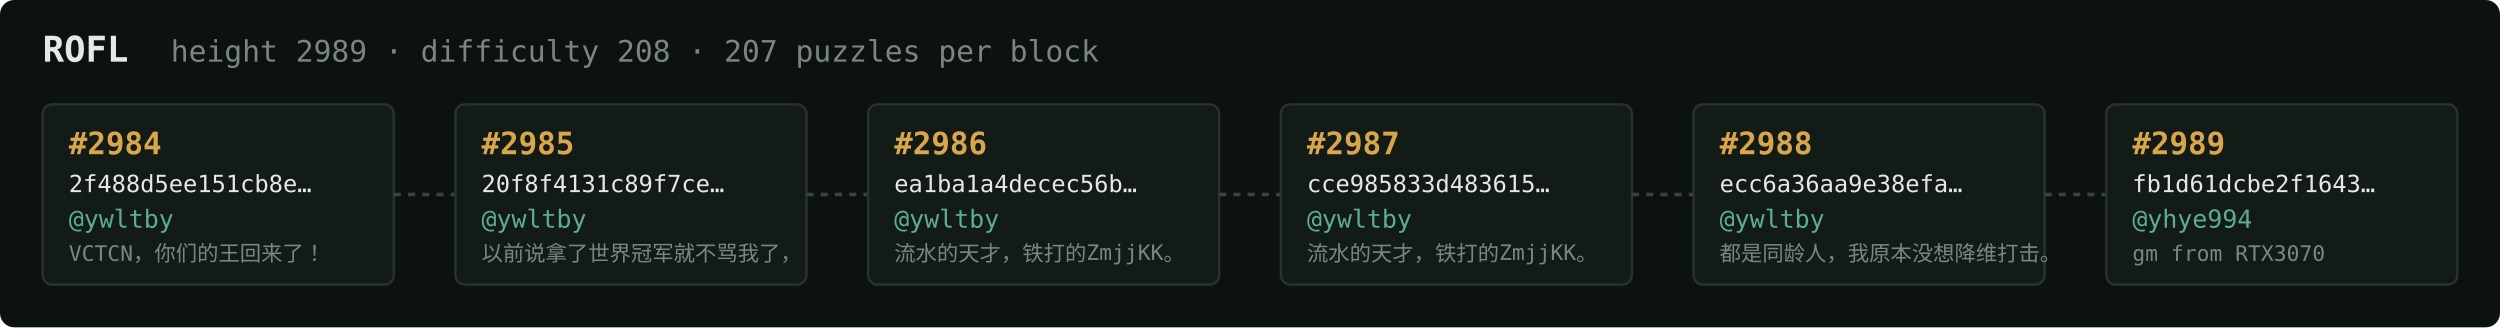
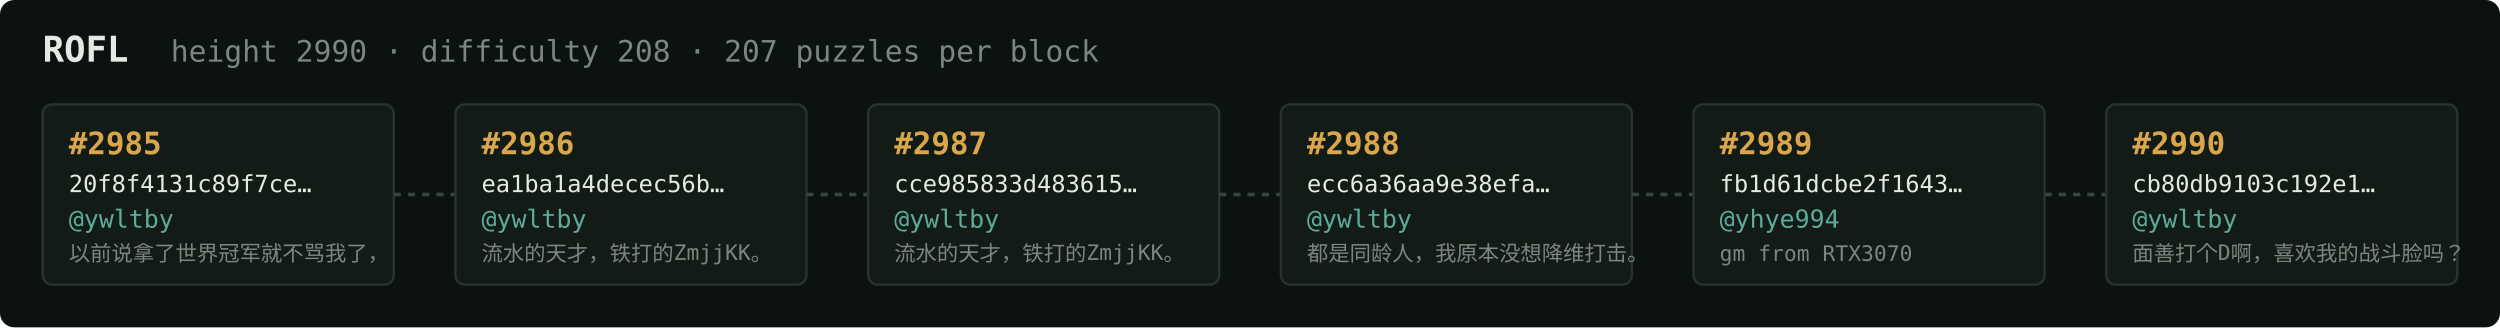
<svg xmlns="http://www.w3.org/2000/svg" width="1054" height="138" viewBox="0 0 1054 138" font-family="ui-monospace,SFMono-Regular,Menlo,monospace">
  <rect fill="#0c1210" width="1054" height="138" rx="6" />
  <text x="18" y="26" fill="#e5e9e3" font-size="15" font-weight="700">ROFL</text>
-   <text x="72" y="26" fill="#7a867f" font-size="12.5">height 2989 · difficulty 208 · 207 puzzles per block</text>
+   <text x="72" y="26" fill="#7a867f" font-size="12.5">height 2990 · difficulty 208 · 207 puzzles per block</text>
  <rect x="18" y="44" width="148" height="76" rx="4" fill="#131b17" stroke="#28332e" stroke-width="1" />
-   <text x="29" y="65" fill="#d9a64c" font-size="13" font-weight="700">#2984</text>
-   <text x="29" y="81" fill="#e5e9e3" font-size="10">2f488d5ee151cb8e…</text>
+   <text x="29" y="65" fill="#d9a64c" font-size="13" font-weight="700">#2985</text>
+   <text x="29" y="81" fill="#e5e9e3" font-size="10">20f8f4131c89f7ce…</text>
  <text x="29" y="96" fill="#5cab9b" font-size="10.5">@ywltby</text>
-   <text x="29" y="110" fill="#7a867f" font-size="9">VCTCN，你们的王回来了！</text>
+   <text x="29" y="110" fill="#7a867f" font-size="9">以前说拿了世界冠军就不骂我了，</text>
  <line x1="166" y1="82.0" x2="192" y2="82.0" stroke="#38443e" stroke-width="1.5" stroke-dasharray="3 3" />
  <rect x="192" y="44" width="148" height="76" rx="4" fill="#131b17" stroke="#28332e" stroke-width="1" />
-   <text x="203" y="65" fill="#d9a64c" font-size="13" font-weight="700">#2985</text>
-   <text x="203" y="81" fill="#e5e9e3" font-size="10">20f8f4131c89f7ce…</text>
+   <text x="203" y="65" fill="#d9a64c" font-size="13" font-weight="700">#2986</text>
+   <text x="203" y="81" fill="#e5e9e3" font-size="10">ea1ba1a4decec56b…</text>
  <text x="203" y="96" fill="#5cab9b" font-size="10.5">@ywltby</text>
-   <text x="203" y="110" fill="#7a867f" font-size="9">以前说拿了世界冠军就不骂我了，</text>
+   <text x="203" y="110" fill="#7a867f" font-size="9">流水的天才，铁打的ZmjjKK。</text>
  <line x1="340" y1="82.0" x2="366" y2="82.0" stroke="#38443e" stroke-width="1.5" stroke-dasharray="3 3" />
  <rect x="366" y="44" width="148" height="76" rx="4" fill="#131b17" stroke="#28332e" stroke-width="1" />
-   <text x="377" y="65" fill="#d9a64c" font-size="13" font-weight="700">#2986</text>
-   <text x="377" y="81" fill="#e5e9e3" font-size="10">ea1ba1a4decec56b…</text>
+   <text x="377" y="65" fill="#d9a64c" font-size="13" font-weight="700">#2987</text>
+   <text x="377" y="81" fill="#e5e9e3" font-size="10">cce985833d483615…</text>
  <text x="377" y="96" fill="#5cab9b" font-size="10.5">@ywltby</text>
  <text x="377" y="110" fill="#7a867f" font-size="9">流水的天才，铁打的ZmjjKK。</text>
  <line x1="514" y1="82.0" x2="540" y2="82.0" stroke="#38443e" stroke-width="1.5" stroke-dasharray="3 3" />
  <rect x="540" y="44" width="148" height="76" rx="4" fill="#131b17" stroke="#28332e" stroke-width="1" />
-   <text x="551" y="65" fill="#d9a64c" font-size="13" font-weight="700">#2987</text>
-   <text x="551" y="81" fill="#e5e9e3" font-size="10">cce985833d483615…</text>
+   <text x="551" y="65" fill="#d9a64c" font-size="13" font-weight="700">#2988</text>
+   <text x="551" y="81" fill="#e5e9e3" font-size="10">ecc6a36aa9e38efa…</text>
  <text x="551" y="96" fill="#5cab9b" font-size="10.5">@ywltby</text>
-   <text x="551" y="110" fill="#7a867f" font-size="9">流水的天才，铁打的ZmjjKK。</text>
+   <text x="551" y="110" fill="#7a867f" font-size="9">都是同龄人，我原本没想降维打击。</text>
  <line x1="688" y1="82.0" x2="714" y2="82.0" stroke="#38443e" stroke-width="1.5" stroke-dasharray="3 3" />
  <rect x="714" y="44" width="148" height="76" rx="4" fill="#131b17" stroke="#28332e" stroke-width="1" />
-   <text x="725" y="65" fill="#d9a64c" font-size="13" font-weight="700">#2988</text>
-   <text x="725" y="81" fill="#e5e9e3" font-size="10">ecc6a36aa9e38efa…</text>
-   <text x="725" y="96" fill="#5cab9b" font-size="10.5">@ywltby</text>
-   <text x="725" y="110" fill="#7a867f" font-size="9">都是同龄人，我原本没想降维打击。</text>
+   <text x="725" y="65" fill="#d9a64c" font-size="13" font-weight="700">#2989</text>
+   <text x="725" y="81" fill="#e5e9e3" font-size="10">fb1d61dcbe2f1643…</text>
+   <text x="725" y="96" fill="#5cab9b" font-size="10.5">@yhye994</text>
+   <text x="725" y="110" fill="#7a867f" font-size="9">gm from RTX3070</text>
  <line x1="862" y1="82.0" x2="888" y2="82.0" stroke="#38443e" stroke-width="1.5" stroke-dasharray="3 3" />
  <rect x="888" y="44" width="148" height="76" rx="4" fill="#131b17" stroke="#28332e" stroke-width="1" />
-   <text x="899" y="65" fill="#d9a64c" font-size="13" font-weight="700">#2989</text>
-   <text x="899" y="81" fill="#e5e9e3" font-size="10">fb1d61dcbe2f1643…</text>
-   <text x="899" y="96" fill="#5cab9b" font-size="10.5">@yhye994</text>
-   <text x="899" y="110" fill="#7a867f" font-size="9">gm from RTX3070</text>
+   <text x="899" y="65" fill="#d9a64c" font-size="13" font-weight="700">#2990</text>
+   <text x="899" y="81" fill="#e5e9e3" font-size="10">cb80db9103c192e1…</text>
+   <text x="899" y="96" fill="#5cab9b" font-size="10.5">@ywltby</text>
+   <text x="899" y="110" fill="#7a867f" font-size="9">面善打个D啊，喜欢我的战斗脸吗？</text>
</svg>
